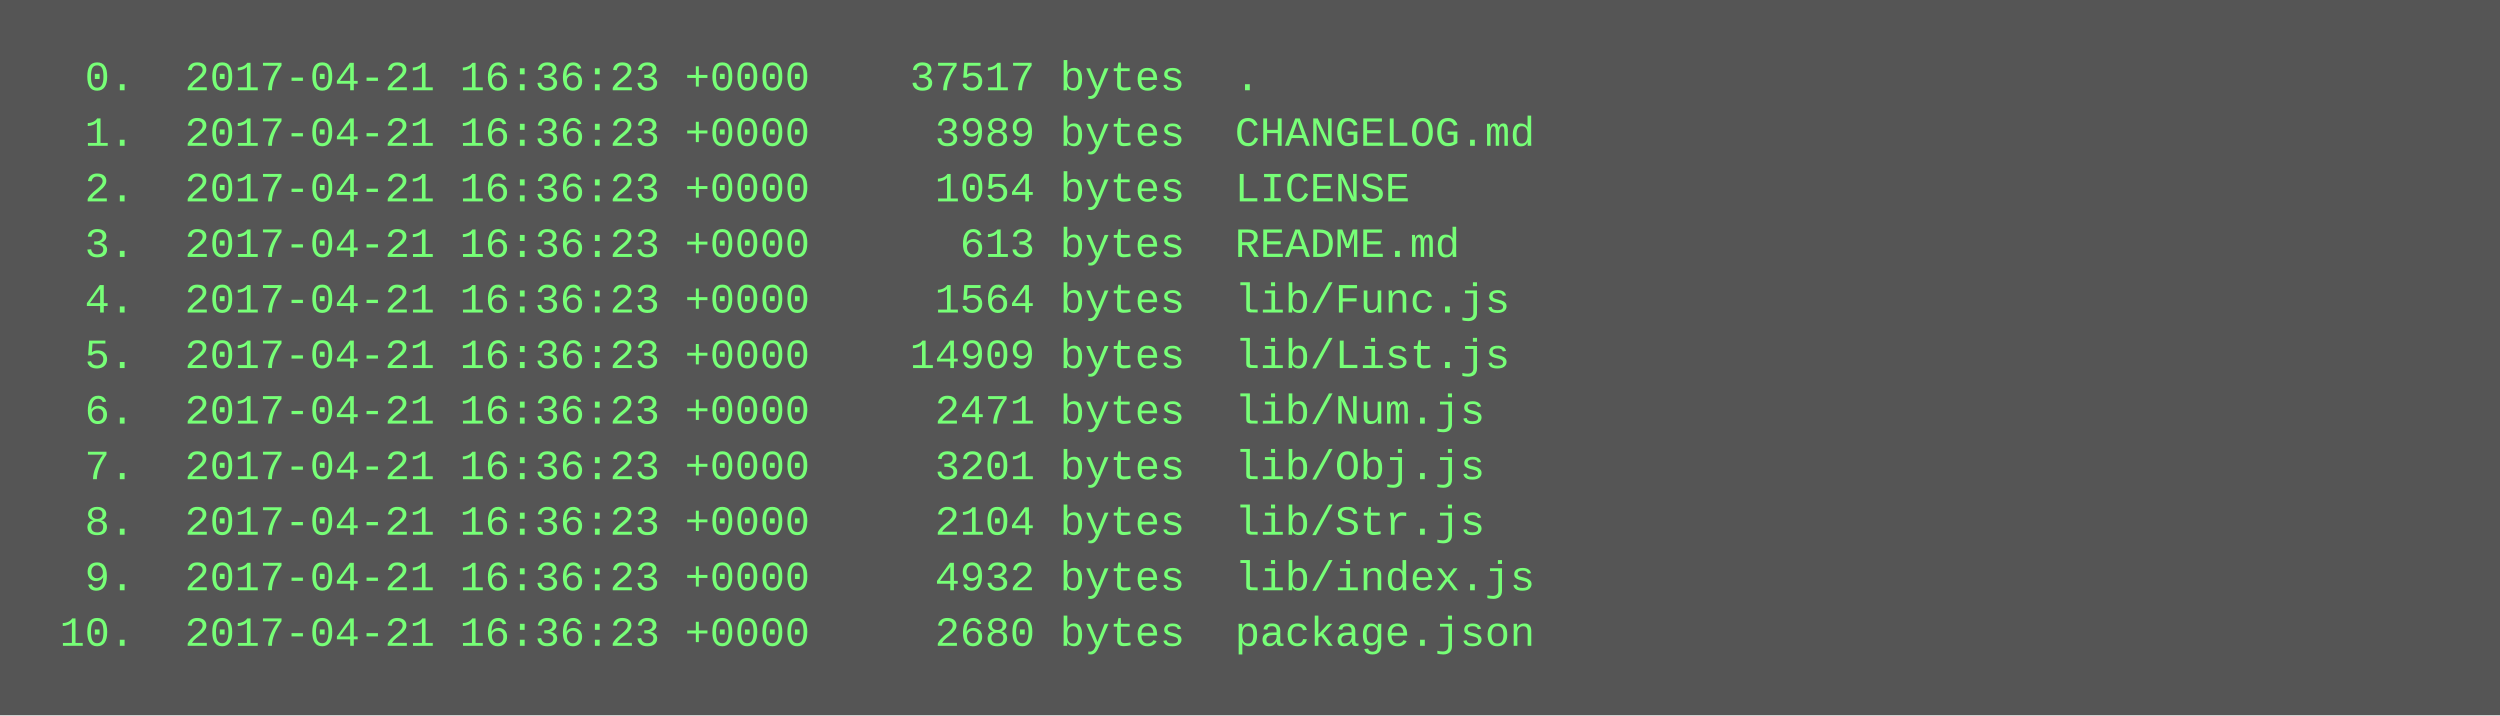
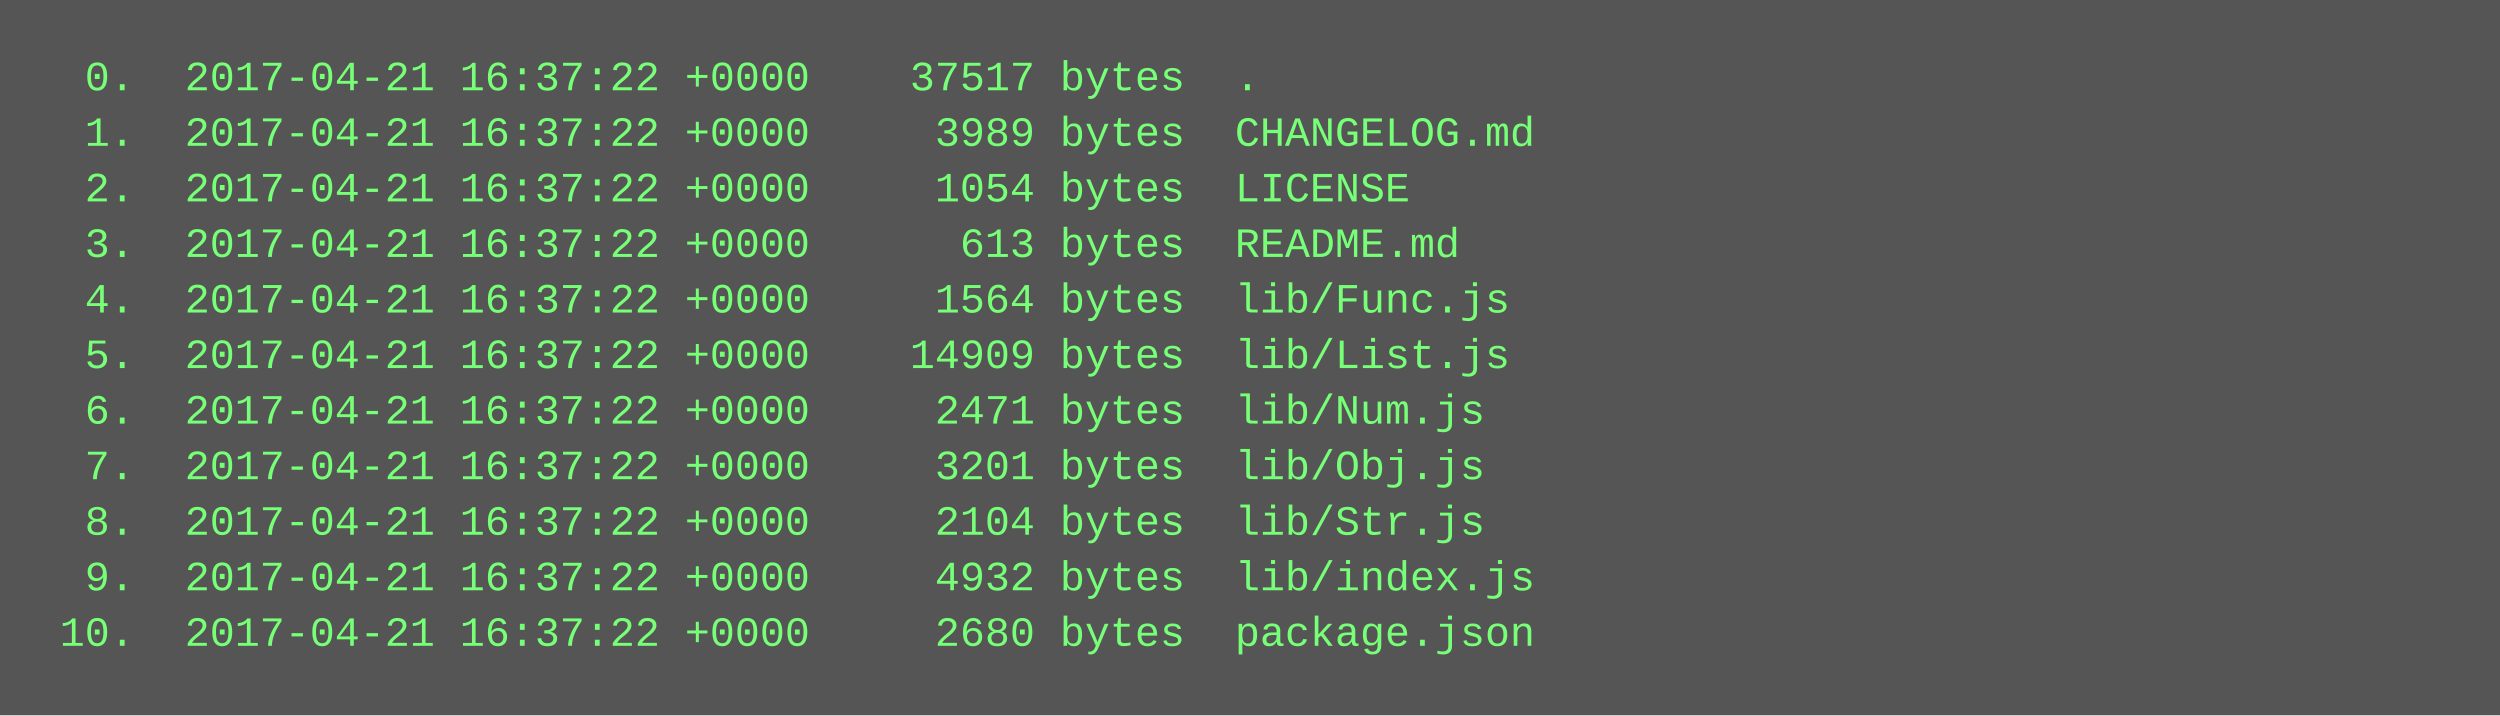
<svg xmlns="http://www.w3.org/2000/svg" height="206" width="720">
  <rect height="206" fill="#555" width="720" />
  <text fill="#7f7" font-family="Courier New" font-size="12" xml:space="preserve">
-     <tspan x="10" y="26">  0.  2017-04-21 16:36:23 +0000    37517 bytes  .</tspan>
-     <tspan x="10" y="42">  1.  2017-04-21 16:36:23 +0000     3989 bytes  CHANGELOG.md</tspan>
-     <tspan x="10" y="58">  2.  2017-04-21 16:36:23 +0000     1054 bytes  LICENSE</tspan>
-     <tspan x="10" y="74">  3.  2017-04-21 16:36:23 +0000      613 bytes  README.md</tspan>
-     <tspan x="10" y="90">  4.  2017-04-21 16:36:23 +0000     1564 bytes  lib/Func.js</tspan>
-     <tspan x="10" y="106">  5.  2017-04-21 16:36:23 +0000    14909 bytes  lib/List.js</tspan>
-     <tspan x="10" y="122">  6.  2017-04-21 16:36:23 +0000     2471 bytes  lib/Num.js</tspan>
-     <tspan x="10" y="138">  7.  2017-04-21 16:36:23 +0000     3201 bytes  lib/Obj.js</tspan>
-     <tspan x="10" y="154">  8.  2017-04-21 16:36:23 +0000     2104 bytes  lib/Str.js</tspan>
-     <tspan x="10" y="170">  9.  2017-04-21 16:36:23 +0000     4932 bytes  lib/index.js</tspan>
-     <tspan x="10" y="186"> 10.  2017-04-21 16:36:23 +0000     2680 bytes  package.json</tspan>
+     <tspan x="10" y="26">  0.  2017-04-21 16:37:22 +0000    37517 bytes  .</tspan>
+     <tspan x="10" y="42">  1.  2017-04-21 16:37:22 +0000     3989 bytes  CHANGELOG.md</tspan>
+     <tspan x="10" y="58">  2.  2017-04-21 16:37:22 +0000     1054 bytes  LICENSE</tspan>
+     <tspan x="10" y="74">  3.  2017-04-21 16:37:22 +0000      613 bytes  README.md</tspan>
+     <tspan x="10" y="90">  4.  2017-04-21 16:37:22 +0000     1564 bytes  lib/Func.js</tspan>
+     <tspan x="10" y="106">  5.  2017-04-21 16:37:22 +0000    14909 bytes  lib/List.js</tspan>
+     <tspan x="10" y="122">  6.  2017-04-21 16:37:22 +0000     2471 bytes  lib/Num.js</tspan>
+     <tspan x="10" y="138">  7.  2017-04-21 16:37:22 +0000     3201 bytes  lib/Obj.js</tspan>
+     <tspan x="10" y="154">  8.  2017-04-21 16:37:22 +0000     2104 bytes  lib/Str.js</tspan>
+     <tspan x="10" y="170">  9.  2017-04-21 16:37:22 +0000     4932 bytes  lib/index.js</tspan>
+     <tspan x="10" y="186"> 10.  2017-04-21 16:37:22 +0000     2680 bytes  package.json</tspan>
  </text>
</svg>
